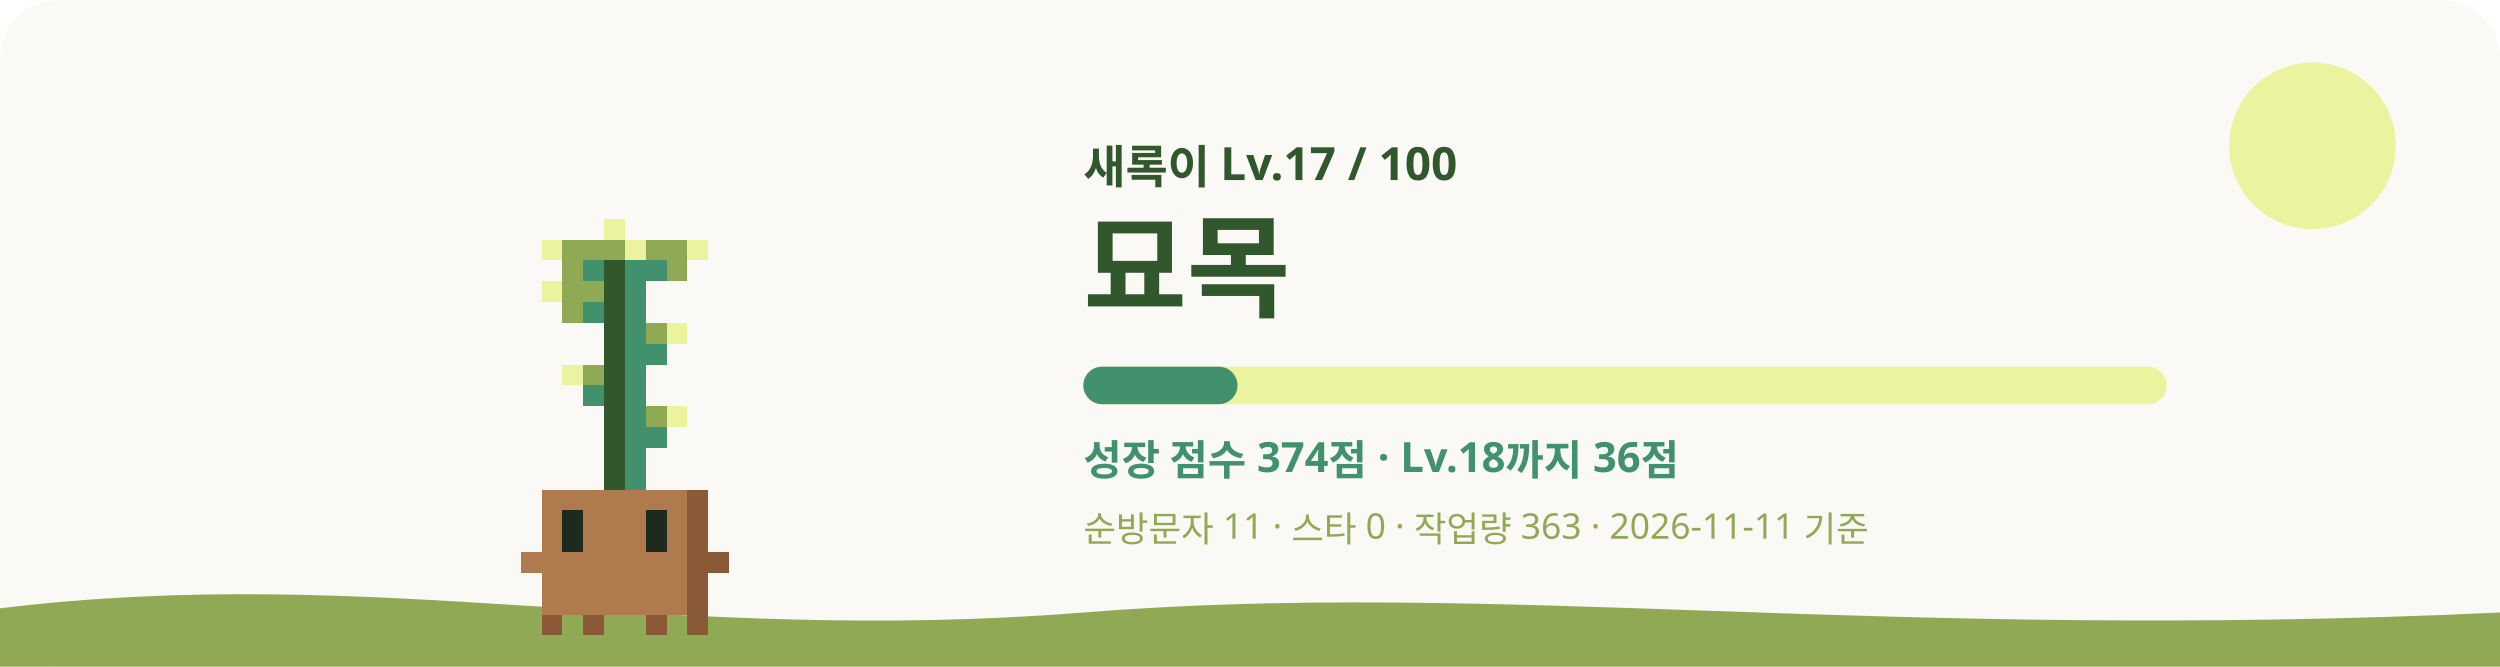
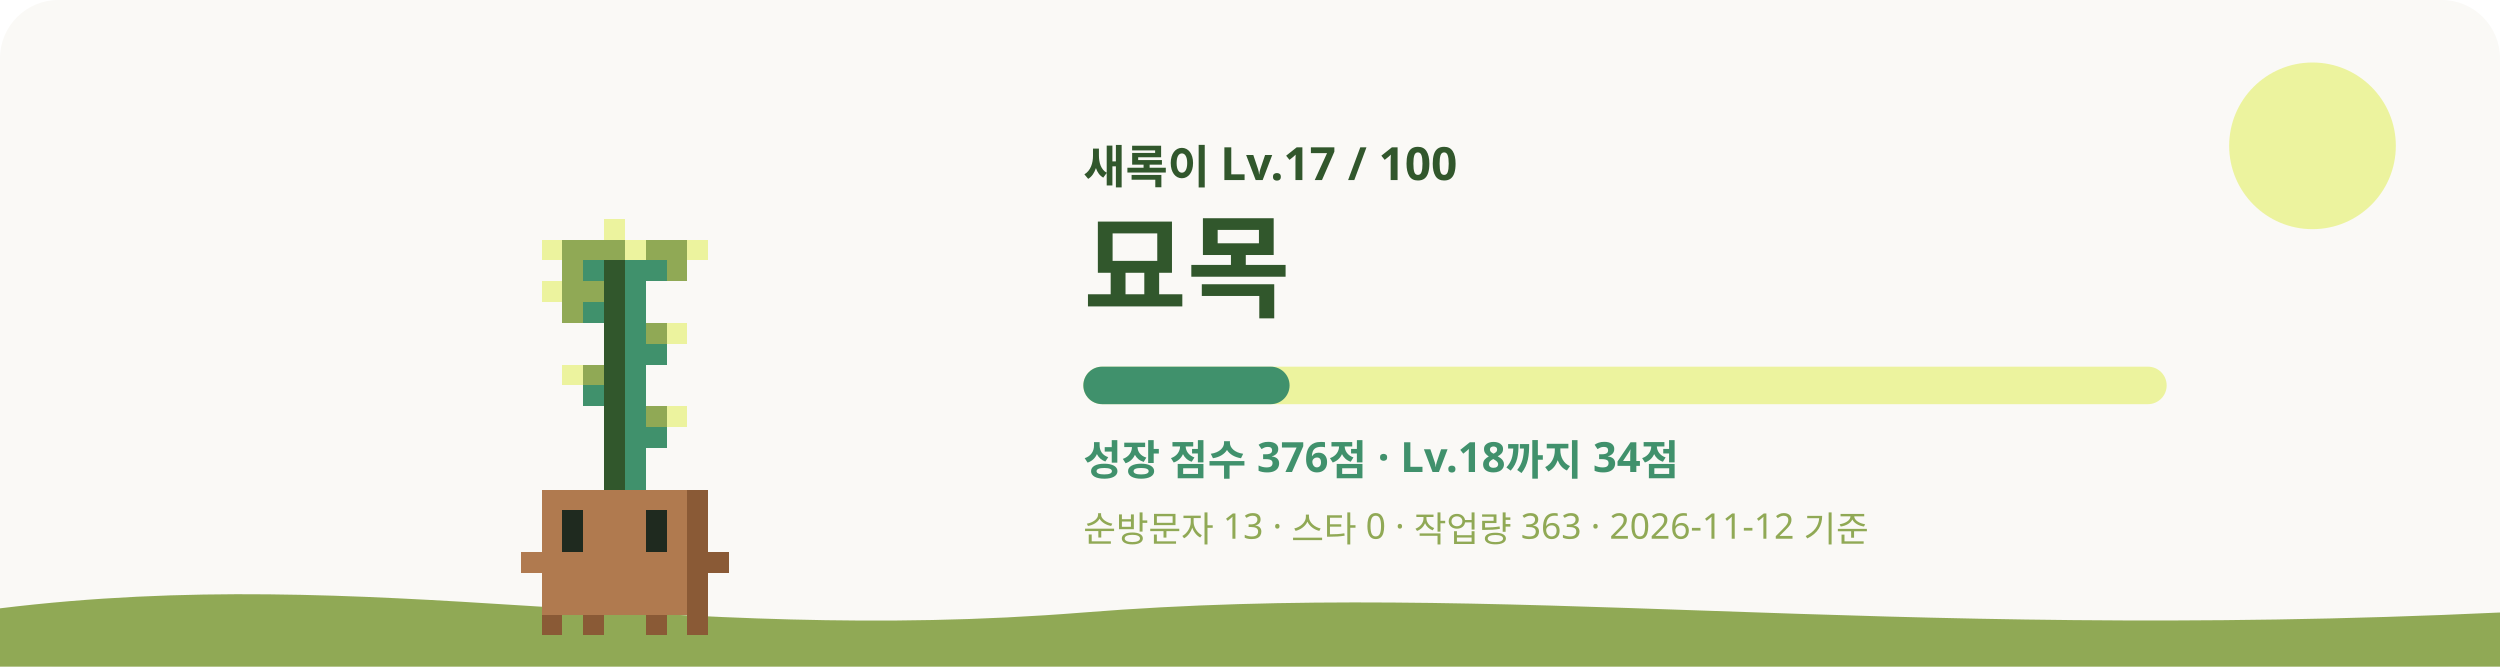
<svg xmlns="http://www.w3.org/2000/svg" viewBox="0 0 1200 320" role="img" aria-labelledby="title desc">
  <style>
    #sway { animation: sway 3.2s ease-in-out infinite; transform-origin: 240px 620px; }
    #eyes { animation: blink 4s infinite; transform-box: fill-box; transform-origin: center; }
    .glow { animation: glow 4s ease-in-out infinite; }
    .rays { animation: spin 40s linear infinite; }
    .spark { animation-name: rise; animation-iteration-count: infinite; animation-timing-function: ease-in-out; opacity: 0; }
    @keyframes sway { 0%, 100% { transform: rotate(-1.2deg); } 50% { transform: rotate(1.2deg); } }
    @keyframes blink { 0%, 92%, 100% { transform: scaleY(1); } 95% { transform: scaleY(0.1); } }
    @keyframes glow { 0%, 100% { opacity: 0.75; } 50% { opacity: 1; } }
    @keyframes spin { to { transform: rotate(360deg); } }
    @keyframes rise { 0% { transform: translateY(0); opacity: 0; } 30% { opacity: 1; } 100% { transform: translateY(-36px); opacity: 0; } }
    @media (prefers-reduced-motion: reduce) { #sway, #eyes, .glow, .rays { animation: none; } .spark { animation: none; opacity: 0.8; } }
  </style>
  <rect width="1200" height="320" rx="28" fill="#FAF9F6" />
  <circle cx="1110" cy="70" r="40" fill="#ECF39E" />
  <path d="M0 292c180-22 320 18 520 2s380 14 680 0v26H0z" fill="#90A955" />
  <g transform="translate(60 -315)">
    <g id="sway" shape-rendering="crispEdges">
      <rect x="230" y="420" width="10" height="10" fill="#ECF39E" />
      <rect x="200" y="430" width="10" height="10" fill="#ECF39E" />
      <rect x="210" y="430" width="30" height="10" fill="#90A955" />
      <rect x="240" y="430" width="10" height="10" fill="#ECF39E" />
      <rect x="250" y="430" width="20" height="10" fill="#90A955" />
      <rect x="270" y="430" width="10" height="10" fill="#ECF39E" />
      <rect x="210" y="440" width="10" height="10" fill="#90A955" />
      <rect x="220" y="440" width="10" height="10" fill="#40916C" />
      <rect x="230" y="440" width="10" height="10" fill="#31572C" />
      <rect x="240" y="440" width="20" height="10" fill="#40916C" />
      <rect x="260" y="440" width="10" height="10" fill="#90A955" />
      <rect x="200" y="450" width="10" height="10" fill="#ECF39E" />
      <rect x="210" y="450" width="20" height="10" fill="#90A955" />
      <rect x="230" y="450" width="10" height="10" fill="#31572C" />
      <rect x="240" y="450" width="10" height="10" fill="#40916C" />
      <rect x="210" y="460" width="10" height="10" fill="#90A955" />
      <rect x="220" y="460" width="10" height="10" fill="#40916C" />
      <rect x="230" y="460" width="10" height="10" fill="#31572C" />
      <rect x="240" y="460" width="10" height="10" fill="#40916C" />
      <rect x="230" y="470" width="10" height="10" fill="#31572C" />
      <rect x="240" y="470" width="10" height="10" fill="#40916C" />
      <rect x="250" y="470" width="10" height="10" fill="#90A955" />
      <rect x="260" y="470" width="10" height="10" fill="#ECF39E" />
      <rect x="230" y="480" width="10" height="10" fill="#31572C" />
      <rect x="240" y="480" width="20" height="10" fill="#40916C" />
      <rect x="210" y="490" width="10" height="10" fill="#ECF39E" />
      <rect x="220" y="490" width="10" height="10" fill="#90A955" />
      <rect x="230" y="490" width="10" height="10" fill="#31572C" />
      <rect x="240" y="490" width="10" height="10" fill="#40916C" />
      <rect x="220" y="500" width="10" height="10" fill="#40916C" />
      <rect x="230" y="500" width="10" height="10" fill="#31572C" />
      <rect x="240" y="500" width="10" height="10" fill="#40916C" />
      <rect x="230" y="510" width="10" height="10" fill="#31572C" />
      <rect x="240" y="510" width="10" height="10" fill="#40916C" />
      <rect x="250" y="510" width="10" height="10" fill="#90A955" />
      <rect x="260" y="510" width="10" height="10" fill="#ECF39E" />
      <rect x="230" y="520" width="10" height="10" fill="#31572C" />
      <rect x="240" y="520" width="20" height="10" fill="#40916C" />
      <rect x="230" y="530" width="10" height="10" fill="#31572C" />
      <rect x="240" y="530" width="10" height="10" fill="#40916C" />
      <rect x="230" y="540" width="10" height="10" fill="#31572C" />
      <rect x="240" y="540" width="10" height="10" fill="#40916C" />
      <rect x="200" y="550" width="70" height="10" fill="#B07A4F" />
      <rect x="270" y="550" width="10" height="10" fill="#8A5A36" />
      <rect x="200" y="560" width="10" height="10" fill="#B07A4F" />
      <rect x="220" y="560" width="30" height="10" fill="#B07A4F" />
      <rect x="260" y="560" width="10" height="10" fill="#B07A4F" />
      <rect x="270" y="560" width="10" height="10" fill="#8A5A36" />
      <rect x="200" y="570" width="10" height="10" fill="#B07A4F" />
      <rect x="220" y="570" width="30" height="10" fill="#B07A4F" />
      <rect x="260" y="570" width="10" height="10" fill="#B07A4F" />
      <rect x="270" y="570" width="10" height="10" fill="#8A5A36" />
      <rect x="190" y="580" width="80" height="10" fill="#B07A4F" />
      <rect x="270" y="580" width="20" height="10" fill="#8A5A36" />
      <rect x="200" y="590" width="70" height="10" fill="#B07A4F" />
      <rect x="270" y="590" width="10" height="10" fill="#8A5A36" />
      <rect x="200" y="600" width="70" height="10" fill="#B07A4F" />
      <rect x="270" y="600" width="10" height="10" fill="#8A5A36" />
      <rect x="200" y="610" width="10" height="10" fill="#8A5A36" />
      <rect x="220" y="610" width="10" height="10" fill="#8A5A36" />
      <rect x="250" y="610" width="10" height="10" fill="#8A5A36" />
      <rect x="270" y="610" width="10" height="10" fill="#8A5A36" />
      <g id="eyes">
        <rect x="210" y="560" width="10" height="10" fill="#1F2A1F" />
        <rect x="250" y="560" width="10" height="10" fill="#1F2A1F" />
        <rect x="210" y="570" width="10" height="10" fill="#1F2A1F" />
        <rect x="250" y="570" width="10" height="10" fill="#1F2A1F" />
      </g>
    </g>
  </g>
  <text x="520" y="88" fill="#31572C" font-size="22" font-weight="700" font-family="Pretendard, Apple SD Gothic Neo, Noto Sans KR, sans-serif">새록이 Lv.17 / 100</text>
  <text x="520" y="148" fill="#31572C" font-size="54" font-weight="800" font-family="Pretendard, Apple SD Gothic Neo, Noto Sans KR, sans-serif">묘목</text>
  <rect x="520" y="176" width="520" height="18" rx="9" fill="#ECF39E" />
-   <rect x="520" y="176" width="74" height="18" rx="9" fill="#40916C" />
-   <text x="520" y="228" fill="#40916C" font-size="20" font-weight="600" font-family="Pretendard, Apple SD Gothic Neo, Noto Sans KR, sans-serif">성장 점수 374점 · Lv.18까지 36점</text>
-   <text x="520" y="260" fill="#90A955" font-size="17" font-weight="500" font-family="Pretendard, Apple SD Gothic Neo, Noto Sans KR, sans-serif">순방문자 11 · 스타 0 · 작업량 363 · 2026-11-11 기준</text>
+   <rect x="520" y="176" width="99" height="18" rx="9" fill="#40916C" />
+   <text x="520" y="228" fill="#40916C" font-size="20" font-weight="600" font-family="Pretendard, Apple SD Gothic Neo, Noto Sans KR, sans-serif">성장 점수 376점 · Lv.18까지 34점</text>
+   <text x="520" y="260" fill="#90A955" font-size="17" font-weight="500" font-family="Pretendard, Apple SD Gothic Neo, Noto Sans KR, sans-serif">순방문자 13 · 스타 0 · 작업량 363 · 2026-11-12 기준</text>
</svg>
